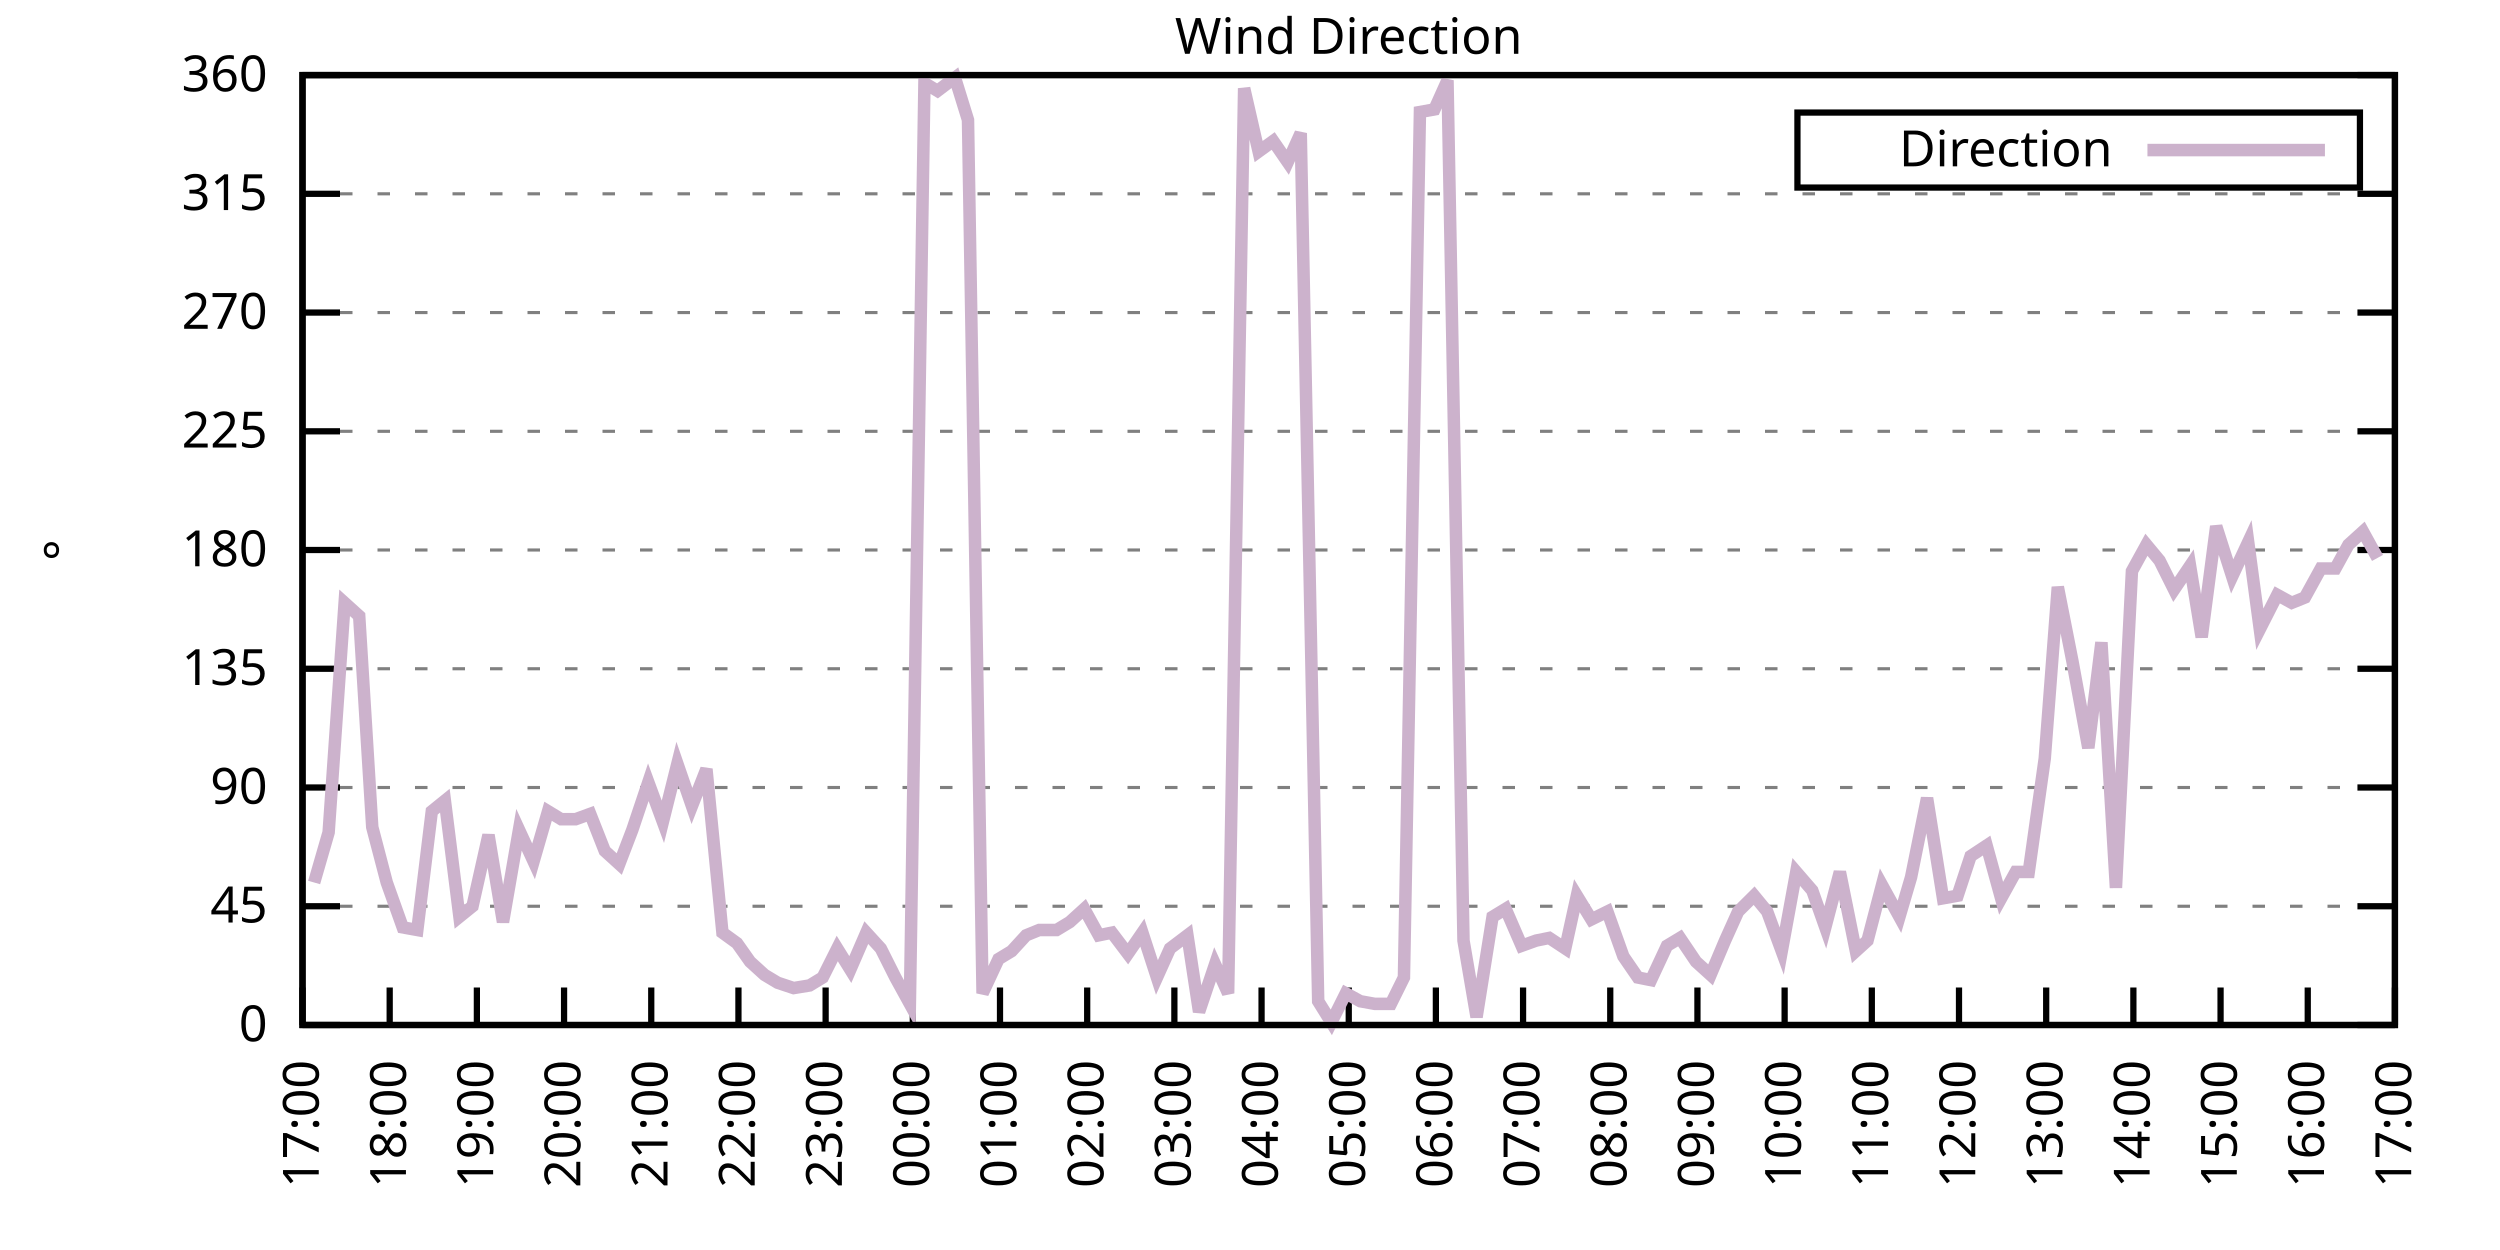
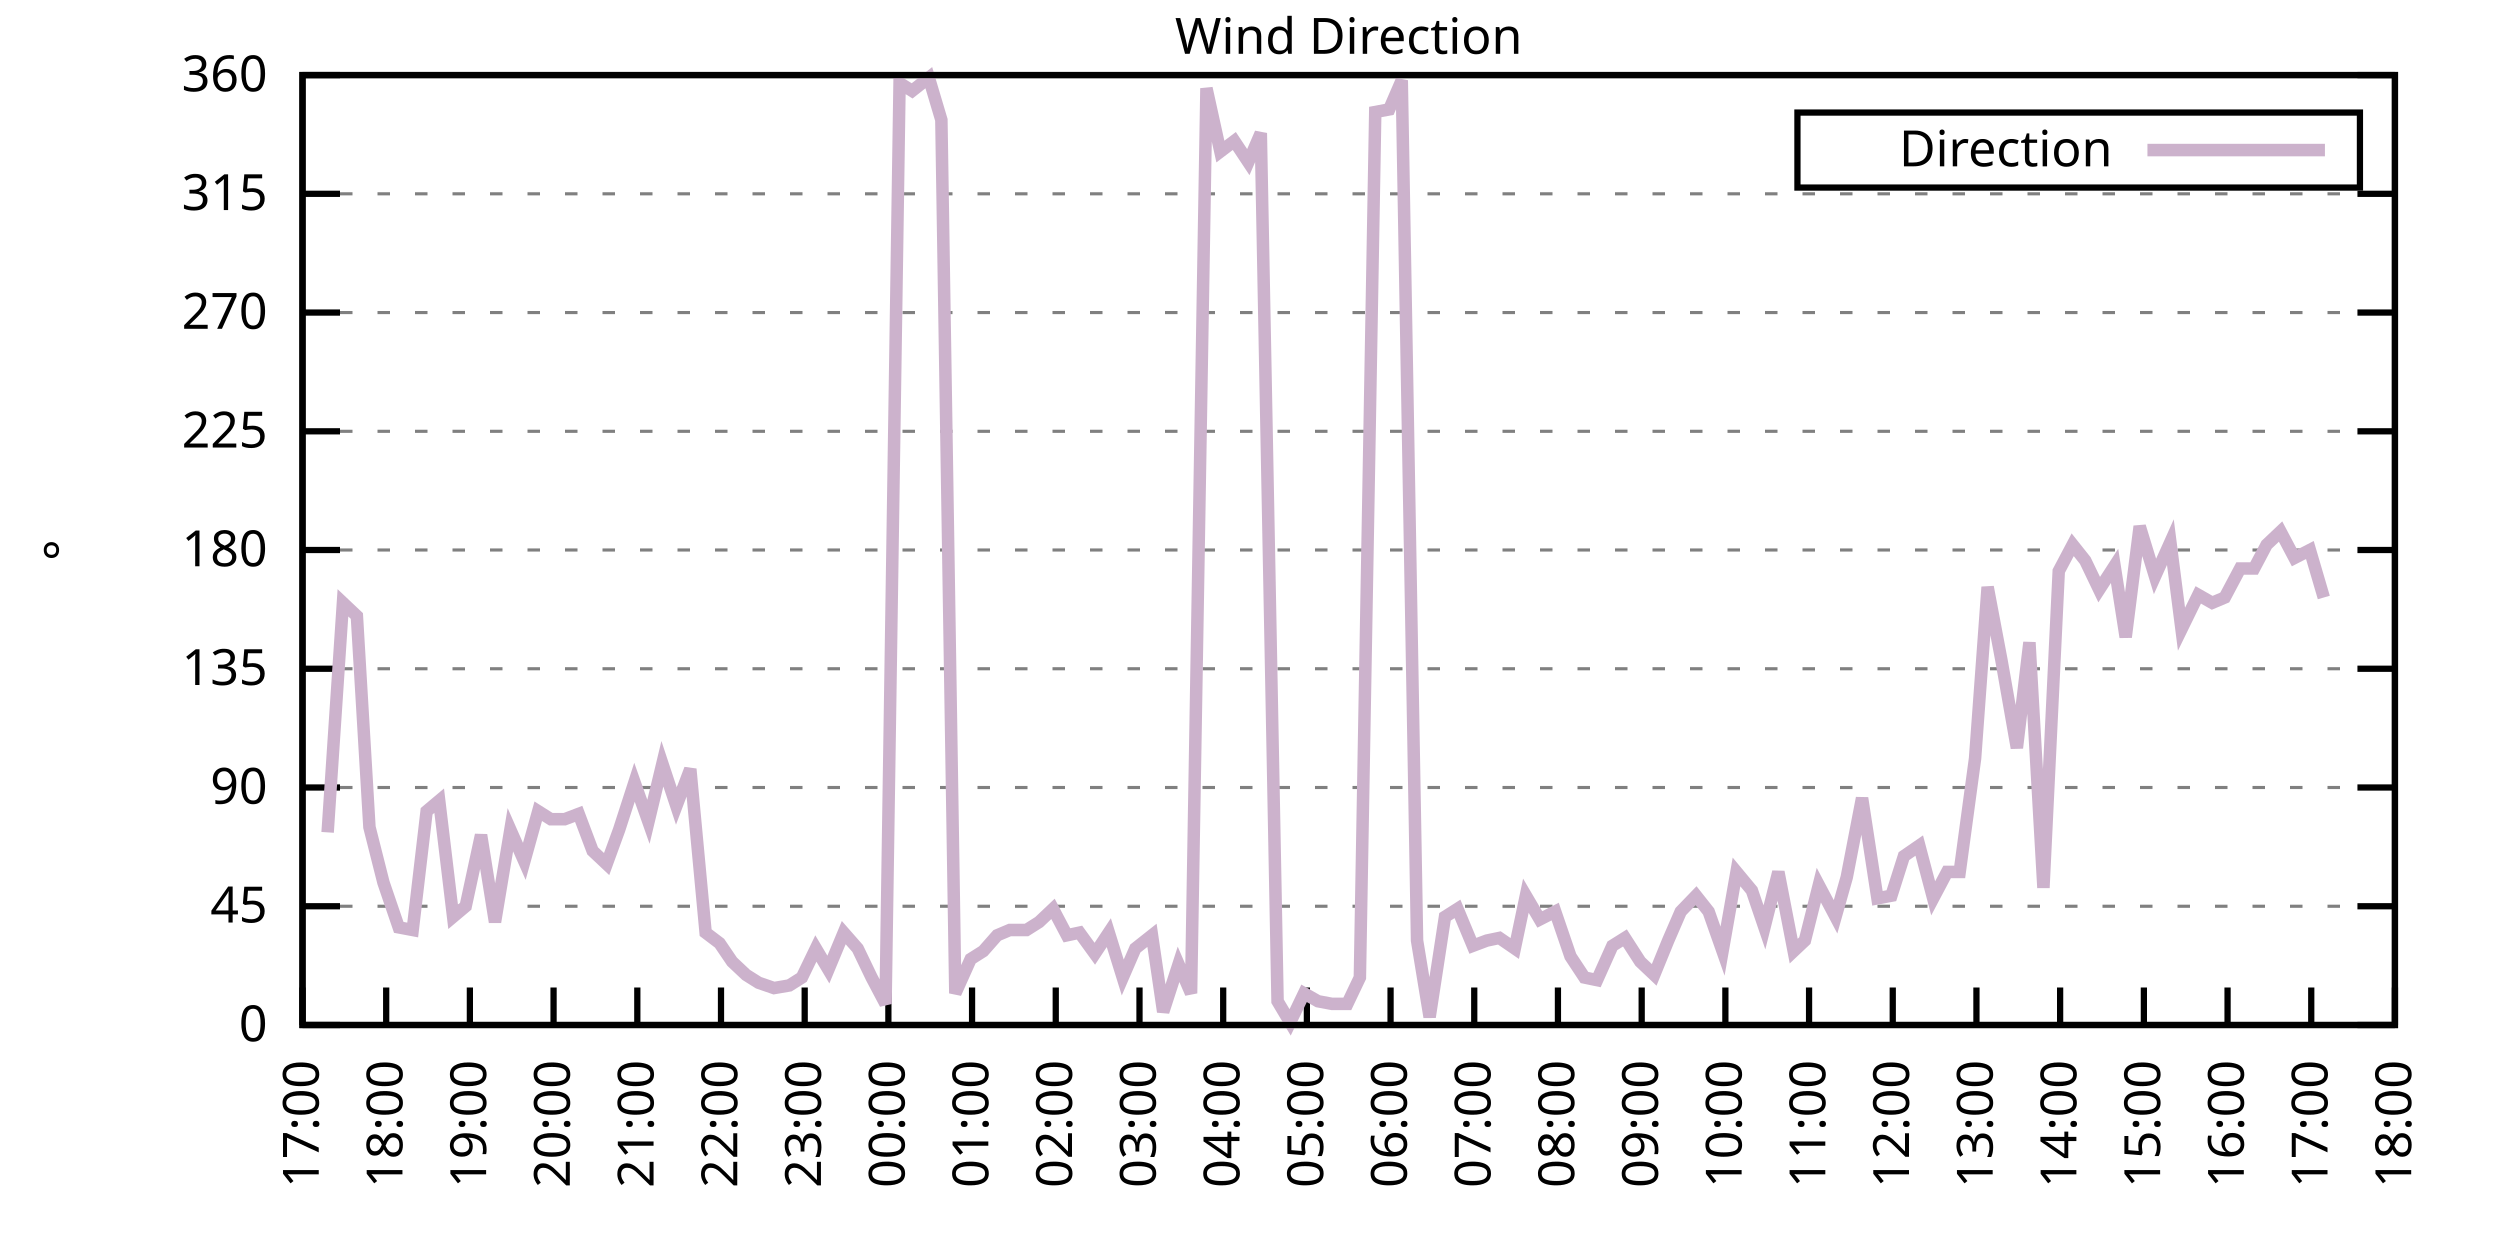
<svg xmlns="http://www.w3.org/2000/svg" xmlns:xlink="http://www.w3.org/1999/xlink" width="400" height="200" viewBox="0 0 400 200">
  <g id="gnuplot_canvas">
    <rect x="0" y="0" width="400" height="200" fill="none" />
    <defs>
      <circle id="gpDot" r="0.5" stroke-width="0.5" stroke="currentColor" />
      <path id="gpPt0" stroke-width="0.333" stroke="currentColor" d="M-1,0 h2 M0,-1 v2" />
      <path id="gpPt1" stroke-width="0.333" stroke="currentColor" d="M-1,-1 L1,1 M1,-1 L-1,1" />
      <path id="gpPt2" stroke-width="0.333" stroke="currentColor" d="M-1,0 L1,0 M0,-1 L0,1 M-1,-1 L1,1 M-1,1 L1,-1" />
      <rect id="gpPt3" stroke-width="0.333" stroke="currentColor" x="-1" y="-1" width="2" height="2" />
      <rect id="gpPt4" stroke-width="0.333" stroke="currentColor" fill="currentColor" x="-1" y="-1" width="2" height="2" />
      <circle id="gpPt5" stroke-width="0.333" stroke="currentColor" cx="0" cy="0" r="1" />
      <use xlink:href="#gpPt5" id="gpPt6" fill="currentColor" stroke="none" />
      <path id="gpPt7" stroke-width="0.333" stroke="currentColor" d="M0,-1.33 L-1.33,0.67 L1.33,0.67 z" />
      <use xlink:href="#gpPt7" id="gpPt8" fill="currentColor" stroke="none" />
      <use xlink:href="#gpPt7" id="gpPt9" stroke="currentColor" transform="rotate(180)" />
      <use xlink:href="#gpPt9" id="gpPt10" fill="currentColor" stroke="none" />
      <use xlink:href="#gpPt3" id="gpPt11" stroke="currentColor" transform="rotate(45)" />
      <use xlink:href="#gpPt11" id="gpPt12" fill="currentColor" stroke="none" />
      <path id="gpPt13" stroke-width="0.333" stroke="currentColor" d="M0,1.330 L1.265,0.411 L0.782,-1.067 L-0.782,-1.076 L-1.265,0.411 z" />
      <use xlink:href="#gpPt13" id="gpPt14" fill="currentColor" stroke="none" />
      <filter id="textbox" filterUnits="objectBoundingBox" x="0" y="0" height="1" width="1">
        <feFlood flood-color="white" flood-opacity="1" result="bgnd" />
        <feComposite in="SourceGraphic" in2="bgnd" operator="atop" />
      </filter>
      <filter id="greybox" filterUnits="objectBoundingBox" x="0" y="0" height="1" width="1">
        <feFlood flood-color="lightgrey" flood-opacity="1" result="grey" />
        <feComposite in="SourceGraphic" in2="grey" operator="atop" />
      </filter>
    </defs>
    <g fill="none" color="white" stroke="currentColor" stroke-width="1.00" stroke-linecap="butt" stroke-linejoin="miter">
</g>
    <g fill="none" color="black" stroke="currentColor" stroke-width="1.00" stroke-linecap="butt" stroke-linejoin="miter">
      <g stroke="none" shape-rendering="crispEdges">
        <polygon fill="rgb(255, 255, 255)" points="48.40,164.00 383.18,164.00 383.18,12.02 48.40,12.02 " />
      </g>
    </g>
    <g fill="none" color="black" stroke="currentColor" stroke-width="1.00" stroke-linecap="butt" stroke-linejoin="miter">
</g>
    <g fill="none" color="black" stroke="black" stroke-width="0.50" stroke-linecap="butt" stroke-linejoin="miter">
</g>
    <g fill="none" color="gray" stroke="currentColor" stroke-width="0.50" stroke-linecap="butt" stroke-linejoin="miter">
      <path stroke="gray" stroke-dasharray="2,4" class="gridline" d="M48.40,164.00 L383.19,164.00  " />
    </g>
    <g fill="none" color="gray" stroke="gray" stroke-width="1.00" stroke-linecap="butt" stroke-linejoin="miter">
</g>
    <g fill="none" color="black" stroke="currentColor" stroke-width="1.00" stroke-linecap="butt" stroke-linejoin="miter">
      <path stroke="black" d="M48.40,164.00 L54.40,164.00 M383.19,164.00 L377.19,164.00  " />
      <g transform="translate(42.80,166.60)" stroke="none" fill="black" font-family="Sans" font-size="8.00" text-anchor="end">
        <text>
          <tspan font-family="Sans"> 0</tspan>
        </text>
      </g>
    </g>
    <g fill="none" color="black" stroke="currentColor" stroke-width="1.00" stroke-linecap="butt" stroke-linejoin="miter">
</g>
    <g fill="none" color="black" stroke="black" stroke-width="0.50" stroke-linecap="butt" stroke-linejoin="miter">
</g>
    <g fill="none" color="gray" stroke="currentColor" stroke-width="0.50" stroke-linecap="butt" stroke-linejoin="miter">
      <path stroke="gray" stroke-dasharray="2,4" class="gridline" d="M48.40,145.00 L383.19,145.00  " />
    </g>
    <g fill="none" color="gray" stroke="gray" stroke-width="1.00" stroke-linecap="butt" stroke-linejoin="miter">
</g>
    <g fill="none" color="black" stroke="currentColor" stroke-width="1.00" stroke-linecap="butt" stroke-linejoin="miter">
      <path stroke="black" d="M48.40,145.00 L54.40,145.00 M383.19,145.00 L377.19,145.00  " />
      <g transform="translate(42.80,147.60)" stroke="none" fill="black" font-family="Sans" font-size="8.00" text-anchor="end">
        <text>
          <tspan font-family="Sans"> 45</tspan>
        </text>
      </g>
    </g>
    <g fill="none" color="black" stroke="currentColor" stroke-width="1.00" stroke-linecap="butt" stroke-linejoin="miter">
</g>
    <g fill="none" color="black" stroke="black" stroke-width="0.50" stroke-linecap="butt" stroke-linejoin="miter">
</g>
    <g fill="none" color="gray" stroke="currentColor" stroke-width="0.50" stroke-linecap="butt" stroke-linejoin="miter">
      <path stroke="gray" stroke-dasharray="2,4" class="gridline" d="M48.40,126.00 L383.19,126.00  " />
    </g>
    <g fill="none" color="gray" stroke="gray" stroke-width="1.00" stroke-linecap="butt" stroke-linejoin="miter">
</g>
    <g fill="none" color="black" stroke="currentColor" stroke-width="1.00" stroke-linecap="butt" stroke-linejoin="miter">
      <path stroke="black" d="M48.40,126.00 L54.40,126.00 M383.19,126.00 L377.19,126.00  " />
      <g transform="translate(42.80,128.60)" stroke="none" fill="black" font-family="Sans" font-size="8.00" text-anchor="end">
        <text>
          <tspan font-family="Sans"> 90</tspan>
        </text>
      </g>
    </g>
    <g fill="none" color="black" stroke="currentColor" stroke-width="1.00" stroke-linecap="butt" stroke-linejoin="miter">
</g>
    <g fill="none" color="black" stroke="black" stroke-width="0.50" stroke-linecap="butt" stroke-linejoin="miter">
</g>
    <g fill="none" color="gray" stroke="currentColor" stroke-width="0.50" stroke-linecap="butt" stroke-linejoin="miter">
      <path stroke="gray" stroke-dasharray="2,4" class="gridline" d="M48.40,107.00 L383.19,107.00  " />
    </g>
    <g fill="none" color="gray" stroke="gray" stroke-width="1.00" stroke-linecap="butt" stroke-linejoin="miter">
</g>
    <g fill="none" color="black" stroke="currentColor" stroke-width="1.00" stroke-linecap="butt" stroke-linejoin="miter">
      <path stroke="black" d="M48.40,107.00 L54.40,107.00 M383.19,107.00 L377.19,107.00  " />
      <g transform="translate(42.80,109.60)" stroke="none" fill="black" font-family="Sans" font-size="8.00" text-anchor="end">
        <text>
          <tspan font-family="Sans"> 135</tspan>
        </text>
      </g>
    </g>
    <g fill="none" color="black" stroke="currentColor" stroke-width="1.00" stroke-linecap="butt" stroke-linejoin="miter">
</g>
    <g fill="none" color="black" stroke="black" stroke-width="0.50" stroke-linecap="butt" stroke-linejoin="miter">
</g>
    <g fill="none" color="gray" stroke="currentColor" stroke-width="0.50" stroke-linecap="butt" stroke-linejoin="miter">
      <path stroke="gray" stroke-dasharray="2,4" class="gridline" d="M48.40,88.00 L383.19,88.00  " />
    </g>
    <g fill="none" color="gray" stroke="gray" stroke-width="1.00" stroke-linecap="butt" stroke-linejoin="miter">
</g>
    <g fill="none" color="black" stroke="currentColor" stroke-width="1.00" stroke-linecap="butt" stroke-linejoin="miter">
      <path stroke="black" d="M48.40,88.00 L54.40,88.00 M383.19,88.00 L377.19,88.00  " />
      <g transform="translate(42.80,90.60)" stroke="none" fill="black" font-family="Sans" font-size="8.00" text-anchor="end">
        <text>
          <tspan font-family="Sans"> 180</tspan>
        </text>
      </g>
    </g>
    <g fill="none" color="black" stroke="currentColor" stroke-width="1.00" stroke-linecap="butt" stroke-linejoin="miter">
</g>
    <g fill="none" color="black" stroke="black" stroke-width="0.50" stroke-linecap="butt" stroke-linejoin="miter">
</g>
    <g fill="none" color="gray" stroke="currentColor" stroke-width="0.50" stroke-linecap="butt" stroke-linejoin="miter">
      <path stroke="gray" stroke-dasharray="2,4" class="gridline" d="M48.40,69.01 L383.19,69.01  " />
    </g>
    <g fill="none" color="gray" stroke="gray" stroke-width="1.00" stroke-linecap="butt" stroke-linejoin="miter">
</g>
    <g fill="none" color="black" stroke="currentColor" stroke-width="1.00" stroke-linecap="butt" stroke-linejoin="miter">
      <path stroke="black" d="M48.40,69.01 L54.40,69.01 M383.19,69.01 L377.19,69.01  " />
      <g transform="translate(42.80,71.61)" stroke="none" fill="black" font-family="Sans" font-size="8.00" text-anchor="end">
        <text>
          <tspan font-family="Sans"> 225</tspan>
        </text>
      </g>
    </g>
    <g fill="none" color="black" stroke="currentColor" stroke-width="1.00" stroke-linecap="butt" stroke-linejoin="miter">
</g>
    <g fill="none" color="black" stroke="black" stroke-width="0.50" stroke-linecap="butt" stroke-linejoin="miter">
</g>
    <g fill="none" color="gray" stroke="currentColor" stroke-width="0.50" stroke-linecap="butt" stroke-linejoin="miter">
      <path stroke="gray" stroke-dasharray="2,4" class="gridline" d="M48.40,50.01 L383.19,50.01  " />
    </g>
    <g fill="none" color="gray" stroke="gray" stroke-width="1.00" stroke-linecap="butt" stroke-linejoin="miter">
</g>
    <g fill="none" color="black" stroke="currentColor" stroke-width="1.00" stroke-linecap="butt" stroke-linejoin="miter">
      <path stroke="black" d="M48.40,50.01 L54.40,50.01 M383.19,50.01 L377.19,50.01  " />
      <g transform="translate(42.80,52.61)" stroke="none" fill="black" font-family="Sans" font-size="8.00" text-anchor="end">
        <text>
          <tspan font-family="Sans"> 270</tspan>
        </text>
      </g>
    </g>
    <g fill="none" color="black" stroke="currentColor" stroke-width="1.00" stroke-linecap="butt" stroke-linejoin="miter">
</g>
    <g fill="none" color="black" stroke="black" stroke-width="0.50" stroke-linecap="butt" stroke-linejoin="miter">
</g>
    <g fill="none" color="gray" stroke="currentColor" stroke-width="0.50" stroke-linecap="butt" stroke-linejoin="miter">
      <path stroke="gray" stroke-dasharray="2,4" class="gridline" d="M48.40,31.01 L383.19,31.01  " />
    </g>
    <g fill="none" color="gray" stroke="gray" stroke-width="1.00" stroke-linecap="butt" stroke-linejoin="miter">
</g>
    <g fill="none" color="black" stroke="currentColor" stroke-width="1.00" stroke-linecap="butt" stroke-linejoin="miter">
      <path stroke="black" d="M48.40,31.01 L54.40,31.01 M383.19,31.01 L377.19,31.01  " />
      <g transform="translate(42.80,33.61)" stroke="none" fill="black" font-family="Sans" font-size="8.00" text-anchor="end">
        <text>
          <tspan font-family="Sans"> 315</tspan>
        </text>
      </g>
    </g>
    <g fill="none" color="black" stroke="currentColor" stroke-width="1.00" stroke-linecap="butt" stroke-linejoin="miter">
</g>
    <g fill="none" color="black" stroke="black" stroke-width="0.50" stroke-linecap="butt" stroke-linejoin="miter">
</g>
    <g fill="none" color="gray" stroke="currentColor" stroke-width="0.50" stroke-linecap="butt" stroke-linejoin="miter">
      <path stroke="gray" stroke-dasharray="2,4" class="gridline" d="M48.40,12.01 L383.19,12.01  " />
    </g>
    <g fill="none" color="gray" stroke="gray" stroke-width="1.00" stroke-linecap="butt" stroke-linejoin="miter">
</g>
    <g fill="none" color="black" stroke="currentColor" stroke-width="1.00" stroke-linecap="butt" stroke-linejoin="miter">
      <path stroke="black" d="M48.40,12.01 L54.40,12.01 M383.19,12.01 L377.19,12.01  " />
      <g transform="translate(42.80,14.61)" stroke="none" fill="black" font-family="Sans" font-size="8.00" text-anchor="end">
        <text>
          <tspan font-family="Sans"> 360</tspan>
        </text>
      </g>
    </g>
    <g fill="none" color="black" stroke="currentColor" stroke-width="1.00" stroke-linecap="butt" stroke-linejoin="miter">
      <path stroke="black" d="M48.40,164.00 L48.40,158.00  " />
      <g transform="translate(51.00,169.60) rotate(270.00)" stroke="none" fill="black" font-family="Sans" font-size="8.00" text-anchor="end">
        <text>
          <tspan font-family="Sans">17:00</tspan>
        </text>
      </g>
    </g>
    <g fill="none" color="black" stroke="currentColor" stroke-width="1.00" stroke-linecap="butt" stroke-linejoin="miter">
-       <path stroke="black" d="M62.35,164.00 L62.35,158.00  " />
-       <g transform="translate(64.95,169.60) rotate(270.00)" stroke="none" fill="black" font-family="Sans" font-size="8.00" text-anchor="end">
+       <path stroke="black" d="M61.79,164.00 L61.79,158.00  " />
+       <g transform="translate(64.39,169.60) rotate(270.00)" stroke="none" fill="black" font-family="Sans" font-size="8.00" text-anchor="end">
        <text>
          <tspan font-family="Sans">18:00</tspan>
        </text>
      </g>
    </g>
    <g fill="none" color="black" stroke="currentColor" stroke-width="1.00" stroke-linecap="butt" stroke-linejoin="miter">
-       <path stroke="black" d="M76.30,164.00 L76.30,158.00  " />
-       <g transform="translate(78.90,169.60) rotate(270.00)" stroke="none" fill="black" font-family="Sans" font-size="8.00" text-anchor="end">
+       <path stroke="black" d="M75.18,164.00 L75.18,158.00  " />
+       <g transform="translate(77.78,169.60) rotate(270.00)" stroke="none" fill="black" font-family="Sans" font-size="8.00" text-anchor="end">
        <text>
          <tspan font-family="Sans">19:00</tspan>
        </text>
      </g>
    </g>
    <g fill="none" color="black" stroke="currentColor" stroke-width="1.00" stroke-linecap="butt" stroke-linejoin="miter">
-       <path stroke="black" d="M90.25,164.00 L90.25,158.00  " />
-       <g transform="translate(92.85,169.60) rotate(270.00)" stroke="none" fill="black" font-family="Sans" font-size="8.00" text-anchor="end">
+       <path stroke="black" d="M88.57,164.00 L88.57,158.00  " />
+       <g transform="translate(91.17,169.60) rotate(270.00)" stroke="none" fill="black" font-family="Sans" font-size="8.00" text-anchor="end">
        <text>
          <tspan font-family="Sans">20:00</tspan>
        </text>
      </g>
    </g>
    <g fill="none" color="black" stroke="currentColor" stroke-width="1.00" stroke-linecap="butt" stroke-linejoin="miter">
-       <path stroke="black" d="M104.20,164.00 L104.20,158.00  " />
-       <g transform="translate(106.80,169.60) rotate(270.00)" stroke="none" fill="black" font-family="Sans" font-size="8.00" text-anchor="end">
+       <path stroke="black" d="M101.97,164.00 L101.97,158.00  " />
+       <g transform="translate(104.57,169.60) rotate(270.00)" stroke="none" fill="black" font-family="Sans" font-size="8.00" text-anchor="end">
        <text>
          <tspan font-family="Sans">21:00</tspan>
        </text>
      </g>
    </g>
    <g fill="none" color="black" stroke="currentColor" stroke-width="1.00" stroke-linecap="butt" stroke-linejoin="miter">
-       <path stroke="black" d="M118.15,164.00 L118.15,158.00  " />
-       <g transform="translate(120.75,169.60) rotate(270.00)" stroke="none" fill="black" font-family="Sans" font-size="8.00" text-anchor="end">
+       <path stroke="black" d="M115.36,164.00 L115.36,158.00  " />
+       <g transform="translate(117.96,169.60) rotate(270.00)" stroke="none" fill="black" font-family="Sans" font-size="8.00" text-anchor="end">
        <text>
          <tspan font-family="Sans">22:00</tspan>
        </text>
      </g>
    </g>
    <g fill="none" color="black" stroke="currentColor" stroke-width="1.00" stroke-linecap="butt" stroke-linejoin="miter">
-       <path stroke="black" d="M132.10,164.00 L132.10,158.00  " />
-       <g transform="translate(134.70,169.60) rotate(270.00)" stroke="none" fill="black" font-family="Sans" font-size="8.00" text-anchor="end">
+       <path stroke="black" d="M128.75,164.00 L128.75,158.00  " />
+       <g transform="translate(131.35,169.60) rotate(270.00)" stroke="none" fill="black" font-family="Sans" font-size="8.00" text-anchor="end">
        <text>
          <tspan font-family="Sans">23:00</tspan>
        </text>
      </g>
    </g>
    <g fill="none" color="black" stroke="currentColor" stroke-width="1.00" stroke-linecap="butt" stroke-linejoin="miter">
-       <path stroke="black" d="M146.05,164.00 L146.05,158.00  " />
-       <g transform="translate(148.65,169.60) rotate(270.00)" stroke="none" fill="black" font-family="Sans" font-size="8.00" text-anchor="end">
+       <path stroke="black" d="M142.14,164.00 L142.14,158.00  " />
+       <g transform="translate(144.74,169.60) rotate(270.00)" stroke="none" fill="black" font-family="Sans" font-size="8.00" text-anchor="end">
        <text>
          <tspan font-family="Sans">00:00</tspan>
        </text>
      </g>
    </g>
    <g fill="none" color="black" stroke="currentColor" stroke-width="1.00" stroke-linecap="butt" stroke-linejoin="miter">
-       <path stroke="black" d="M160.00,164.00 L160.00,158.00  " />
-       <g transform="translate(162.60,169.60) rotate(270.00)" stroke="none" fill="black" font-family="Sans" font-size="8.00" text-anchor="end">
+       <path stroke="black" d="M155.53,164.00 L155.53,158.00  " />
+       <g transform="translate(158.13,169.60) rotate(270.00)" stroke="none" fill="black" font-family="Sans" font-size="8.00" text-anchor="end">
        <text>
          <tspan font-family="Sans">01:00</tspan>
        </text>
      </g>
    </g>
    <g fill="none" color="black" stroke="currentColor" stroke-width="1.00" stroke-linecap="butt" stroke-linejoin="miter">
-       <path stroke="black" d="M173.95,164.00 L173.95,158.00  " />
-       <g transform="translate(176.55,169.60) rotate(270.00)" stroke="none" fill="black" font-family="Sans" font-size="8.00" text-anchor="end">
+       <path stroke="black" d="M168.92,164.00 L168.92,158.00  " />
+       <g transform="translate(171.52,169.60) rotate(270.00)" stroke="none" fill="black" font-family="Sans" font-size="8.00" text-anchor="end">
        <text>
          <tspan font-family="Sans">02:00</tspan>
        </text>
      </g>
    </g>
    <g fill="none" color="black" stroke="currentColor" stroke-width="1.00" stroke-linecap="butt" stroke-linejoin="miter">
-       <path stroke="black" d="M187.90,164.00 L187.90,158.00  " />
-       <g transform="translate(190.50,169.60) rotate(270.00)" stroke="none" fill="black" font-family="Sans" font-size="8.00" text-anchor="end">
+       <path stroke="black" d="M182.32,164.00 L182.32,158.00  " />
+       <g transform="translate(184.92,169.60) rotate(270.00)" stroke="none" fill="black" font-family="Sans" font-size="8.00" text-anchor="end">
        <text>
          <tspan font-family="Sans">03:00</tspan>
        </text>
      </g>
    </g>
    <g fill="none" color="black" stroke="currentColor" stroke-width="1.00" stroke-linecap="butt" stroke-linejoin="miter">
-       <path stroke="black" d="M201.85,164.00 L201.85,158.00  " />
-       <g transform="translate(204.45,169.60) rotate(270.00)" stroke="none" fill="black" font-family="Sans" font-size="8.00" text-anchor="end">
+       <path stroke="black" d="M195.71,164.00 L195.71,158.00  " />
+       <g transform="translate(198.31,169.60) rotate(270.00)" stroke="none" fill="black" font-family="Sans" font-size="8.00" text-anchor="end">
        <text>
          <tspan font-family="Sans">04:00</tspan>
        </text>
      </g>
    </g>
    <g fill="none" color="black" stroke="currentColor" stroke-width="1.00" stroke-linecap="butt" stroke-linejoin="miter">
-       <path stroke="black" d="M215.80,164.00 L215.80,158.00  " />
-       <g transform="translate(218.40,169.60) rotate(270.00)" stroke="none" fill="black" font-family="Sans" font-size="8.00" text-anchor="end">
+       <path stroke="black" d="M209.10,164.00 L209.10,158.00  " />
+       <g transform="translate(211.70,169.60) rotate(270.00)" stroke="none" fill="black" font-family="Sans" font-size="8.00" text-anchor="end">
        <text>
          <tspan font-family="Sans">05:00</tspan>
        </text>
      </g>
    </g>
    <g fill="none" color="black" stroke="currentColor" stroke-width="1.00" stroke-linecap="butt" stroke-linejoin="miter">
-       <path stroke="black" d="M229.74,164.00 L229.74,158.00  " />
-       <g transform="translate(232.34,169.60) rotate(270.00)" stroke="none" fill="black" font-family="Sans" font-size="8.00" text-anchor="end">
+       <path stroke="black" d="M222.49,164.00 L222.49,158.00  " />
+       <g transform="translate(225.09,169.60) rotate(270.00)" stroke="none" fill="black" font-family="Sans" font-size="8.00" text-anchor="end">
        <text>
          <tspan font-family="Sans">06:00</tspan>
        </text>
      </g>
    </g>
    <g fill="none" color="black" stroke="currentColor" stroke-width="1.00" stroke-linecap="butt" stroke-linejoin="miter">
-       <path stroke="black" d="M243.69,164.00 L243.69,158.00  " />
-       <g transform="translate(246.29,169.60) rotate(270.00)" stroke="none" fill="black" font-family="Sans" font-size="8.00" text-anchor="end">
+       <path stroke="black" d="M235.88,164.00 L235.88,158.00  " />
+       <g transform="translate(238.48,169.60) rotate(270.00)" stroke="none" fill="black" font-family="Sans" font-size="8.00" text-anchor="end">
        <text>
          <tspan font-family="Sans">07:00</tspan>
        </text>
      </g>
    </g>
    <g fill="none" color="black" stroke="currentColor" stroke-width="1.00" stroke-linecap="butt" stroke-linejoin="miter">
-       <path stroke="black" d="M257.64,164.00 L257.64,158.00  " />
-       <g transform="translate(260.24,169.60) rotate(270.00)" stroke="none" fill="black" font-family="Sans" font-size="8.00" text-anchor="end">
+       <path stroke="black" d="M249.27,164.00 L249.27,158.00  " />
+       <g transform="translate(251.87,169.60) rotate(270.00)" stroke="none" fill="black" font-family="Sans" font-size="8.00" text-anchor="end">
        <text>
          <tspan font-family="Sans">08:00</tspan>
        </text>
      </g>
    </g>
    <g fill="none" color="black" stroke="currentColor" stroke-width="1.00" stroke-linecap="butt" stroke-linejoin="miter">
-       <path stroke="black" d="M271.59,164.00 L271.59,158.00  " />
-       <g transform="translate(274.19,169.60) rotate(270.00)" stroke="none" fill="black" font-family="Sans" font-size="8.00" text-anchor="end">
+       <path stroke="black" d="M262.67,164.00 L262.67,158.00  " />
+       <g transform="translate(265.27,169.60) rotate(270.00)" stroke="none" fill="black" font-family="Sans" font-size="8.00" text-anchor="end">
        <text>
          <tspan font-family="Sans">09:00</tspan>
        </text>
      </g>
    </g>
    <g fill="none" color="black" stroke="currentColor" stroke-width="1.00" stroke-linecap="butt" stroke-linejoin="miter">
-       <path stroke="black" d="M285.54,164.00 L285.54,158.00  " />
-       <g transform="translate(288.14,169.60) rotate(270.00)" stroke="none" fill="black" font-family="Sans" font-size="8.00" text-anchor="end">
+       <path stroke="black" d="M276.06,164.00 L276.06,158.00  " />
+       <g transform="translate(278.66,169.60) rotate(270.00)" stroke="none" fill="black" font-family="Sans" font-size="8.00" text-anchor="end">
        <text>
          <tspan font-family="Sans">10:00</tspan>
        </text>
      </g>
    </g>
    <g fill="none" color="black" stroke="currentColor" stroke-width="1.00" stroke-linecap="butt" stroke-linejoin="miter">
-       <path stroke="black" d="M299.49,164.00 L299.49,158.00  " />
-       <g transform="translate(302.09,169.60) rotate(270.00)" stroke="none" fill="black" font-family="Sans" font-size="8.00" text-anchor="end">
+       <path stroke="black" d="M289.45,164.00 L289.45,158.00  " />
+       <g transform="translate(292.05,169.60) rotate(270.00)" stroke="none" fill="black" font-family="Sans" font-size="8.00" text-anchor="end">
        <text>
          <tspan font-family="Sans">11:00</tspan>
        </text>
      </g>
    </g>
    <g fill="none" color="black" stroke="currentColor" stroke-width="1.00" stroke-linecap="butt" stroke-linejoin="miter">
-       <path stroke="black" d="M313.44,164.00 L313.44,158.00  " />
-       <g transform="translate(316.04,169.60) rotate(270.00)" stroke="none" fill="black" font-family="Sans" font-size="8.00" text-anchor="end">
+       <path stroke="black" d="M302.84,164.00 L302.84,158.00  " />
+       <g transform="translate(305.44,169.60) rotate(270.00)" stroke="none" fill="black" font-family="Sans" font-size="8.00" text-anchor="end">
        <text>
          <tspan font-family="Sans">12:00</tspan>
        </text>
      </g>
    </g>
    <g fill="none" color="black" stroke="currentColor" stroke-width="1.00" stroke-linecap="butt" stroke-linejoin="miter">
-       <path stroke="black" d="M327.39,164.00 L327.39,158.00  " />
-       <g transform="translate(329.99,169.60) rotate(270.00)" stroke="none" fill="black" font-family="Sans" font-size="8.00" text-anchor="end">
+       <path stroke="black" d="M316.23,164.00 L316.23,158.00  " />
+       <g transform="translate(318.83,169.60) rotate(270.00)" stroke="none" fill="black" font-family="Sans" font-size="8.00" text-anchor="end">
        <text>
          <tspan font-family="Sans">13:00</tspan>
        </text>
      </g>
    </g>
    <g fill="none" color="black" stroke="currentColor" stroke-width="1.00" stroke-linecap="butt" stroke-linejoin="miter">
-       <path stroke="black" d="M341.34,164.00 L341.34,158.00  " />
-       <g transform="translate(343.94,169.60) rotate(270.00)" stroke="none" fill="black" font-family="Sans" font-size="8.00" text-anchor="end">
+       <path stroke="black" d="M329.62,164.00 L329.62,158.00  " />
+       <g transform="translate(332.22,169.60) rotate(270.00)" stroke="none" fill="black" font-family="Sans" font-size="8.00" text-anchor="end">
        <text>
          <tspan font-family="Sans">14:00</tspan>
        </text>
      </g>
    </g>
    <g fill="none" color="black" stroke="currentColor" stroke-width="1.00" stroke-linecap="butt" stroke-linejoin="miter">
-       <path stroke="black" d="M355.29,164.00 L355.29,158.00  " />
-       <g transform="translate(357.89,169.60) rotate(270.00)" stroke="none" fill="black" font-family="Sans" font-size="8.00" text-anchor="end">
+       <path stroke="black" d="M343.02,164.00 L343.02,158.00  " />
+       <g transform="translate(345.62,169.60) rotate(270.00)" stroke="none" fill="black" font-family="Sans" font-size="8.00" text-anchor="end">
        <text>
          <tspan font-family="Sans">15:00</tspan>
        </text>
      </g>
    </g>
    <g fill="none" color="black" stroke="currentColor" stroke-width="1.00" stroke-linecap="butt" stroke-linejoin="miter">
-       <path stroke="black" d="M369.24,164.00 L369.24,158.00  " />
-       <g transform="translate(371.84,169.60) rotate(270.00)" stroke="none" fill="black" font-family="Sans" font-size="8.00" text-anchor="end">
+       <path stroke="black" d="M356.41,164.00 L356.41,158.00  " />
+       <g transform="translate(359.01,169.60) rotate(270.00)" stroke="none" fill="black" font-family="Sans" font-size="8.00" text-anchor="end">
        <text>
          <tspan font-family="Sans">16:00</tspan>
+         </text>
+       </g>
+     </g>
+     <g fill="none" color="black" stroke="currentColor" stroke-width="1.00" stroke-linecap="butt" stroke-linejoin="miter">
+       <path stroke="black" d="M369.80,164.00 L369.80,158.00  " />
+       <g transform="translate(372.40,169.60) rotate(270.00)" stroke="none" fill="black" font-family="Sans" font-size="8.00" text-anchor="end">
+         <text>
+           <tspan font-family="Sans">17:00</tspan>
        </text>
      </g>
    </g>
    <g fill="none" color="black" stroke="currentColor" stroke-width="1.00" stroke-linecap="butt" stroke-linejoin="miter">
      <path stroke="black" d="M383.19,164.00 L383.19,158.00  " />
      <g transform="translate(385.79,169.60) rotate(270.00)" stroke="none" fill="black" font-family="Sans" font-size="8.00" text-anchor="end">
        <text>
-           <tspan font-family="Sans">17:00</tspan>
+           <tspan font-family="Sans">18:00</tspan>
        </text>
      </g>
    </g>
    <g fill="none" color="black" stroke="currentColor" stroke-width="1.00" stroke-linecap="butt" stroke-linejoin="miter">
</g>
    <g fill="none" color="black" stroke="currentColor" stroke-width="1.00" stroke-linecap="butt" stroke-linejoin="miter">
      <path stroke="black" d="M48.40,12.01 L48.40,164.00 L383.19,164.00 L383.19,12.01 L48.40,12.01 Z  " />
    </g>
    <g fill="none" color="black" stroke="currentColor" stroke-width="1.00" stroke-linecap="butt" stroke-linejoin="miter">
</g>
    <g fill="none" color="black" stroke="currentColor" stroke-width="1.00" stroke-linecap="butt" stroke-linejoin="miter">
      <path stroke="black" d="M287.59,30.01 L287.59,18.01 L377.59,18.01 L377.59,30.01 L287.59,30.01 Z  " />
    </g>
    <g id="Wind_direction_plot_1">
      <g fill="none" color="white" stroke="black" stroke-width="2.00" stroke-linecap="butt" stroke-linejoin="miter">
</g>
      <g fill="none" color="black" stroke="currentColor" stroke-width="2.00" stroke-linecap="butt" stroke-linejoin="miter">
        <g transform="translate(337.99,26.61)" stroke="none" fill="black" font-family="Sans" font-size="8.00" text-anchor="end">
          <text>
            <tspan font-family="Sans">Direction</tspan>
          </text>
        </g>
      </g>
      <g fill="none" color="black" stroke="currentColor" stroke-width="2.00" stroke-linecap="butt" stroke-linejoin="miter">
-         <path stroke="rgb(204, 178, 204)" d="M343.59,24.01 L371.99,24.01 M50.26,141.20 L52.58,133.18 L55.14,96.45 L57.47,98.56 L59.56,132.34 L61.88,141.20   L64.44,148.38 L66.77,148.80 L69.09,129.80 L71.18,128.11 L73.51,146.69 L75.60,145.00 L78.16,133.60 L80.48,147.53   L83.04,132.76 L85.37,137.82 L87.69,129.80 L89.78,131.07 L92.11,131.07 L94.43,130.22 L96.76,136.14 L99.08,138.25   L101.18,132.76 L103.73,125.16 L106.06,131.49 L108.38,122.20 L110.71,128.96 L113.03,123.05 L115.59,149.22 L117.92,150.91   L120.01,153.87 L122.33,155.98 L124.43,157.24 L126.98,158.09 L129.54,157.67 L131.63,156.40 L133.96,151.76 L136.05,155.13   L138.61,149.22 L140.93,151.76 L143.26,156.40 L145.58,160.62 L147.91,13.28 L150.00,14.54 L152.79,12.43 L154.88,19.19   L157.21,158.93 L159.76,153.45 L161.86,152.18 L164.18,149.65 L166.27,148.80 L169.06,148.80 L171.16,147.53 L173.48,145.42   L175.81,149.65 L177.90,149.22 L180.46,152.60 L182.78,149.22 L185.11,156.40 L187.20,151.76 L189.99,149.65 L191.85,161.89   L194.41,154.29 L196.50,158.93 L199.06,14.12 L201.38,24.25 L203.71,22.56 L206.03,25.94 L208.12,21.30 L210.91,160.20   L213.01,163.58 L215.33,158.93 L217.65,160.20 L219.98,160.62 L222.54,160.62 L224.63,156.40 L227.19,17.92 L229.51,17.50   L231.60,12.85 L234.16,150.49 L236.25,162.73 L238.81,146.69 L240.90,145.42 L243.46,151.33 L245.79,150.49 L247.88,150.07   L250.44,151.76 L252.30,143.31 L254.62,147.11 L257.18,145.85 L259.74,153.02 L262.06,156.40 L264.15,156.82 L266.71,151.33   L268.80,150.07 L271.36,153.87 L273.69,155.98 L276.01,150.49 L278.10,145.85 L280.66,143.31 L282.75,145.85 L285.08,152.18   L287.40,139.51 L289.96,142.47 L292.05,148.38 L294.38,139.51 L296.94,152.18 L298.80,150.49 L301.12,141.62 L303.91,146.69   L305.77,140.36 L308.33,127.69 L310.88,143.73 L313.21,143.31 L315.30,136.98 L317.86,135.29 L320.18,143.73 L322.51,139.51   L324.60,139.51 L327.16,121.36 L329.25,93.92 L331.58,105.74 L334.13,119.67 L336.23,102.78 L338.55,142.05 L341.11,91.38   L343.43,87.16 L345.53,89.69 L347.85,94.34 L350.41,90.54 L352.27,101.94 L354.59,84.21 L357.15,92.23 L359.71,86.74   L361.57,100.67 L364.36,95.18 L366.68,96.45 L368.78,95.60 L371.33,90.96 L373.66,90.96 L375.75,87.16 L378.08,85.05   L380.40,89.27  " />
+         <path stroke="rgb(204, 178, 204)" d="M343.59,24.01 L371.99,24.01 M52.42,133.18 L54.87,96.45 L57.10,98.56 L59.11,132.34 L61.35,141.20 L63.80,148.38   L66.03,148.80 L68.26,129.80 L70.27,128.11 L72.50,146.69 L74.51,145.00 L76.97,133.60 L79.20,147.53 L81.66,132.76   L83.89,137.82 L86.12,129.80 L88.13,131.07 L90.36,131.07 L92.59,130.22 L94.82,136.14 L97.06,138.25 L99.06,132.76   L101.52,125.16 L103.75,131.49 L105.98,122.20 L108.22,128.96 L110.45,123.05 L112.90,149.22 L115.13,150.91 L117.14,153.87   L119.38,155.98 L121.38,157.24 L123.84,158.09 L126.29,157.67 L128.30,156.40 L130.54,151.76 L132.54,155.13 L135.00,149.22   L137.23,151.76 L139.46,156.40 L141.69,160.62 L143.93,13.28 L145.94,14.54 L148.61,12.43 L150.62,19.19 L152.85,158.93   L155.31,153.45 L157.32,152.18 L159.55,149.65 L161.56,148.80 L164.24,148.80 L166.25,147.53 L168.48,145.42 L170.71,149.65   L172.72,149.22 L175.17,152.60 L177.41,149.22 L179.64,156.40 L181.65,151.76 L184.32,149.65 L186.11,161.89 L188.57,154.29   L190.57,158.93 L193.03,14.12 L195.26,24.25 L197.49,22.56 L199.73,25.94 L201.73,21.30 L204.41,160.20 L206.42,163.58   L208.65,158.93 L210.88,160.20 L213.12,160.62 L215.57,160.62 L217.58,156.40 L220.04,17.92 L222.27,17.50 L224.28,12.85   L226.73,150.49 L228.74,162.73 L231.20,146.69 L233.20,145.42 L235.66,151.33 L237.89,150.49 L239.90,150.07 L242.36,151.76   L244.14,143.31 L246.37,147.11 L248.83,145.85 L251.28,153.02 L253.51,156.40 L255.52,156.82 L257.98,151.33 L259.99,150.07   L262.44,153.87 L264.67,155.98 L266.91,150.49 L268.92,145.85 L271.37,143.31 L273.38,145.85 L275.61,152.18 L277.84,139.51   L280.30,142.47 L282.31,148.38 L284.54,139.51 L286.99,152.18 L288.78,150.49 L291.01,141.62 L293.69,146.69 L295.48,140.36   L297.93,127.69 L300.39,143.73 L302.62,143.31 L304.63,136.98 L307.08,135.29 L309.31,143.73 L311.54,139.51 L313.55,139.51   L316.01,121.36 L318.02,93.92 L320.25,105.74 L322.70,119.67 L324.71,102.78 L326.95,142.05 L329.40,91.38 L331.63,87.16   L333.64,89.69 L335.87,94.34 L338.33,90.54 L340.11,101.94 L342.35,84.21 L344.80,92.23 L347.26,86.74 L349.04,100.67   L351.72,95.18 L353.95,96.45 L355.96,95.60 L358.42,90.96 L360.65,90.96 L362.66,87.16 L364.89,85.05 L367.12,89.27   L369.58,88.00 L371.81,95.60  " />
      </g>
    </g>
    <g fill="none" color="black" stroke="currentColor" stroke-width="2.00" stroke-linecap="butt" stroke-linejoin="miter">
</g>
    <g fill="none" color="black" stroke="black" stroke-width="1.00" stroke-linecap="butt" stroke-linejoin="miter">
</g>
    <g fill="none" color="black" stroke="currentColor" stroke-width="1.00" stroke-linecap="butt" stroke-linejoin="miter">
      <path stroke="black" d="M48.40,12.01 L48.40,164.00 L383.19,164.00 L383.19,12.01 L48.40,12.01 Z  " />
      <g transform="translate(12.80,88.01) rotate(270.00)" stroke="none" fill="black" font-family="Sans" font-size="8.00" text-anchor="middle">
        <text>
          <tspan font-family="Sans">°</tspan>
        </text>
      </g>
    </g>
    <g fill="none" color="black" stroke="currentColor" stroke-width="1.00" stroke-linecap="butt" stroke-linejoin="miter">
</g>
    <g fill="none" color="black" stroke="currentColor" stroke-width="1.00" stroke-linecap="butt" stroke-linejoin="miter">
      <g transform="translate(215.79,8.61)" stroke="none" fill="black" font-family="Sans" font-size="8.00" text-anchor="middle">
        <text>
          <tspan font-family="Sans">Wind Direction</tspan>
        </text>
      </g>
    </g>
    <g fill="none" color="black" stroke="currentColor" stroke-width="1.00" stroke-linecap="butt" stroke-linejoin="miter">
</g>
  </g>
</svg>
